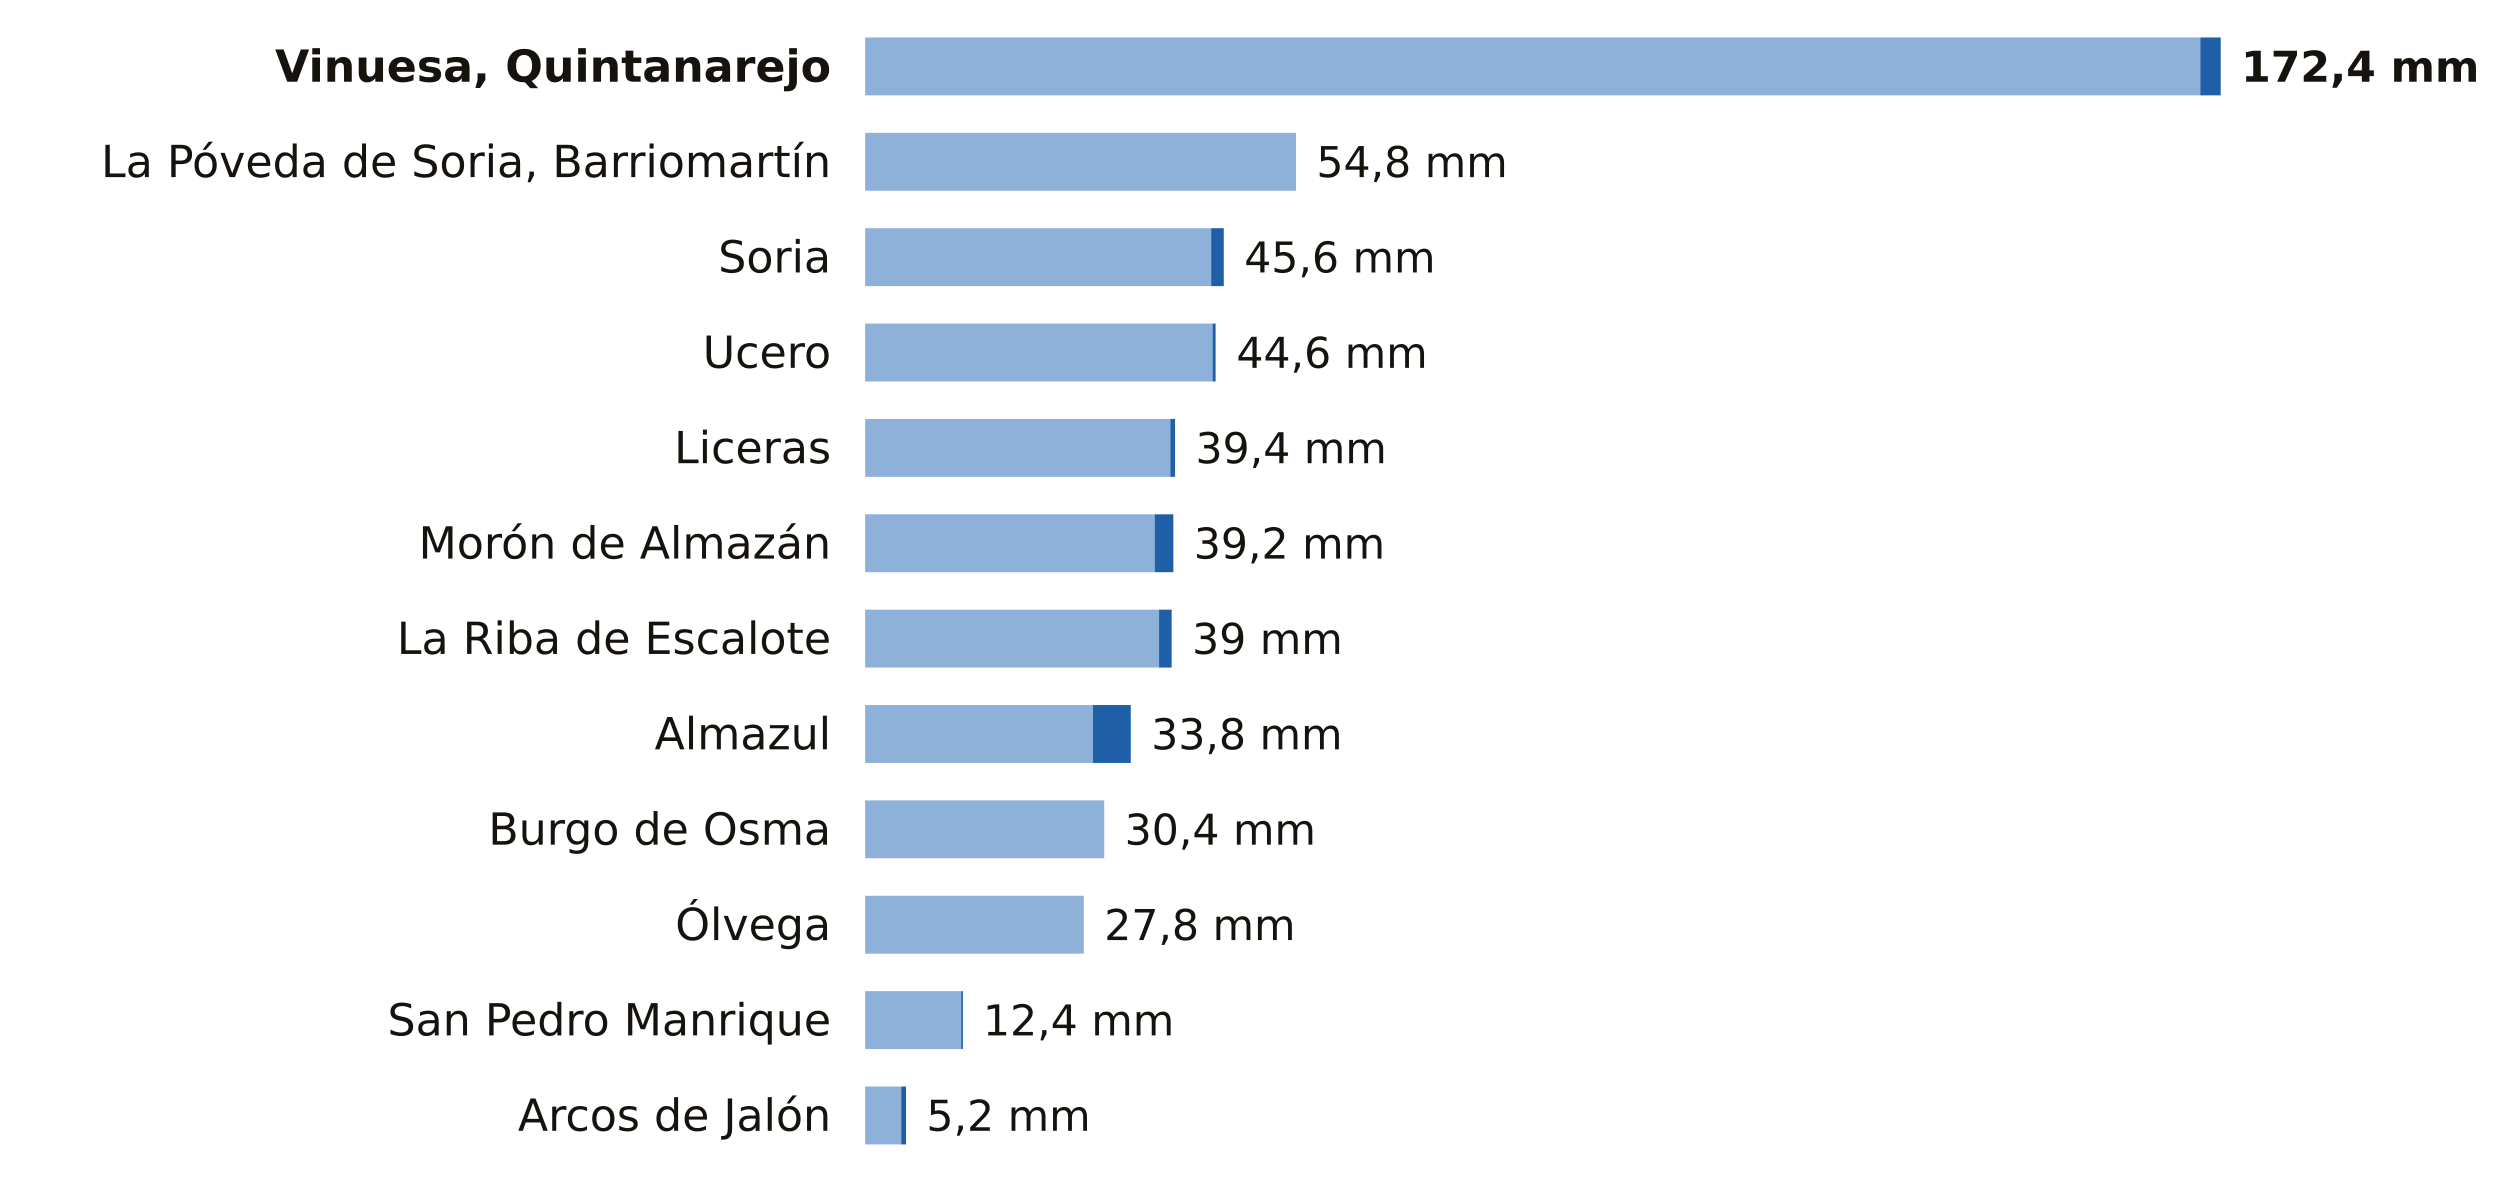
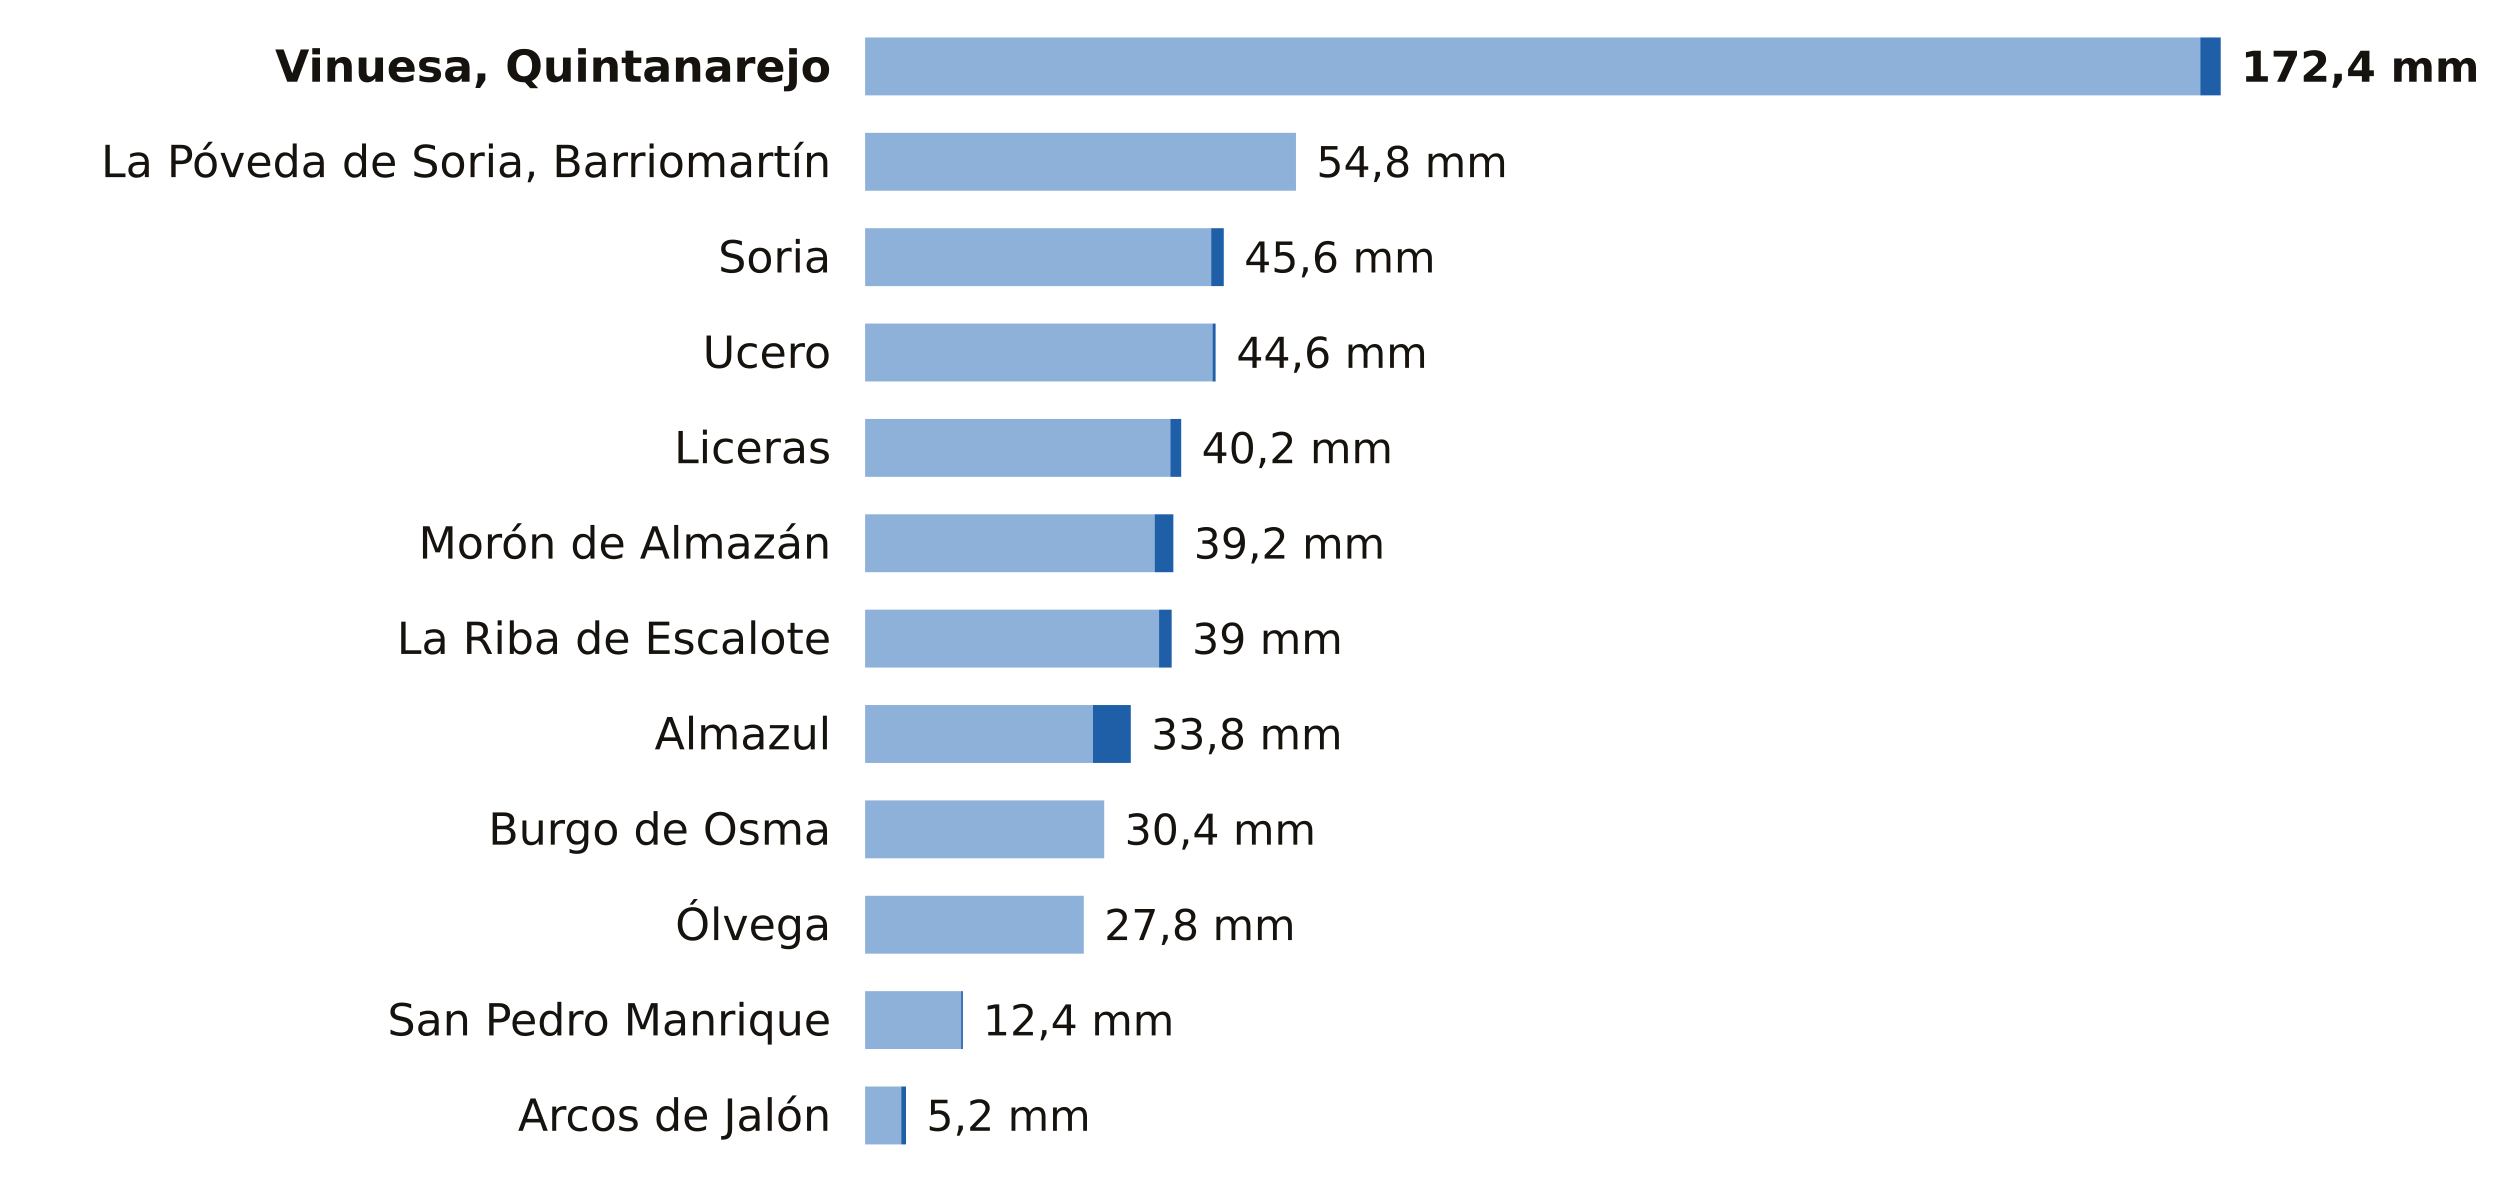
<svg xmlns="http://www.w3.org/2000/svg" viewBox="0 0 734 352" width="734" height="352" role="img" aria-label="La lluvia de los últimos 7 días en las estaciones de AEMET de Soria">
  <rect width="734" height="352" fill="#FFFFFF" />
  <text x="244.0" y="24.0" font-size="13" fill="#16130F" text-anchor="end" font-weight="600" font-family="Public Sans, DejaVu Sans, Arial, sans-serif">Vinuesa, Quintanarejo</text>
  <rect x="254" y="11" width="392.0" height="17" fill="#8EB1DA" />
  <rect x="646.0" y="11" width="6.0" height="17" fill="#1F5FA8" />
  <text x="658.0" y="24.0" font-size="12.5" fill="#16130F" text-anchor="start" font-weight="700" font-family="Public Sans, DejaVu Sans, Arial, sans-serif">172,4 mm</text>
  <text x="244.0" y="52.0" font-size="13" fill="#16130F" text-anchor="end" font-weight="400" font-family="Public Sans, DejaVu Sans, Arial, sans-serif">La Póveda de Soria, Barriomartín</text>
  <rect x="254" y="39" width="126.5" height="17" fill="#8EB1DA" />
  <text x="386.5" y="52.0" font-size="12.5" fill="#16130F" text-anchor="start" font-weight="500" font-family="Public Sans, DejaVu Sans, Arial, sans-serif">54,8 mm</text>
  <text x="244.0" y="80.0" font-size="13" fill="#16130F" text-anchor="end" font-weight="400" font-family="Public Sans, DejaVu Sans, Arial, sans-serif">Soria</text>
  <rect x="254" y="67" width="101.6" height="17" fill="#8EB1DA" />
  <rect x="355.6" y="67" width="3.7" height="17" fill="#1F5FA8" />
  <text x="365.3" y="80.0" font-size="12.5" fill="#16130F" text-anchor="start" font-weight="500" font-family="Public Sans, DejaVu Sans, Arial, sans-serif">45,6 mm</text>
  <text x="244.0" y="108.0" font-size="13" fill="#16130F" text-anchor="end" font-weight="400" font-family="Public Sans, DejaVu Sans, Arial, sans-serif">Ucero</text>
  <rect x="254" y="95" width="102.0" height="17" fill="#8EB1DA" />
  <rect x="356.0" y="95" width="0.9" height="17" fill="#1F5FA8" />
  <text x="363.0" y="108.0" font-size="12.5" fill="#16130F" text-anchor="start" font-weight="500" font-family="Public Sans, DejaVu Sans, Arial, sans-serif">44,6 mm</text>
  <text x="244.0" y="136.0" font-size="13" fill="#16130F" text-anchor="end" font-weight="400" font-family="Public Sans, DejaVu Sans, Arial, sans-serif">Liceras</text>
  <rect x="254" y="123" width="89.6" height="17" fill="#8EB1DA" />
-   <rect x="343.6" y="123" width="1.4" height="17" fill="#1F5FA8" />
-   <text x="351.0" y="136.0" font-size="12.5" fill="#16130F" text-anchor="start" font-weight="500" font-family="Public Sans, DejaVu Sans, Arial, sans-serif">39,4 mm</text>
+   <rect x="343.6" y="123" width="3.2" height="17" fill="#1F5FA8" />
+   <text x="352.8" y="136.0" font-size="12.5" fill="#16130F" text-anchor="start" font-weight="500" font-family="Public Sans, DejaVu Sans, Arial, sans-serif">40,2 mm</text>
  <text x="244.0" y="164.0" font-size="13" fill="#16130F" text-anchor="end" font-weight="400" font-family="Public Sans, DejaVu Sans, Arial, sans-serif">Morón de Almazán</text>
  <rect x="254" y="151" width="85.0" height="17" fill="#8EB1DA" />
  <rect x="339.0" y="151" width="5.5" height="17" fill="#1F5FA8" />
  <text x="350.5" y="164.0" font-size="12.5" fill="#16130F" text-anchor="start" font-weight="500" font-family="Public Sans, DejaVu Sans, Arial, sans-serif">39,2 mm</text>
  <text x="244.0" y="192.0" font-size="13" fill="#16130F" text-anchor="end" font-weight="400" font-family="Public Sans, DejaVu Sans, Arial, sans-serif">La Riba de Escalote</text>
  <rect x="254" y="179" width="86.3" height="17" fill="#8EB1DA" />
  <rect x="340.3" y="179" width="3.7" height="17" fill="#1F5FA8" />
  <text x="350.0" y="192.0" font-size="12.5" fill="#16130F" text-anchor="start" font-weight="500" font-family="Public Sans, DejaVu Sans, Arial, sans-serif">39 mm</text>
  <text x="244.0" y="220.0" font-size="13" fill="#16130F" text-anchor="end" font-weight="400" font-family="Public Sans, DejaVu Sans, Arial, sans-serif">Almazul</text>
  <rect x="254" y="207" width="66.9" height="17" fill="#8EB1DA" />
  <rect x="320.9" y="207" width="11.1" height="17" fill="#1F5FA8" />
  <text x="338.0" y="220.0" font-size="12.5" fill="#16130F" text-anchor="start" font-weight="500" font-family="Public Sans, DejaVu Sans, Arial, sans-serif">33,8 mm</text>
  <text x="244.0" y="248.0" font-size="13" fill="#16130F" text-anchor="end" font-weight="400" font-family="Public Sans, DejaVu Sans, Arial, sans-serif">Burgo de Osma</text>
  <rect x="254" y="235" width="70.2" height="17" fill="#8EB1DA" />
  <text x="330.2" y="248.0" font-size="12.5" fill="#16130F" text-anchor="start" font-weight="500" font-family="Public Sans, DejaVu Sans, Arial, sans-serif">30,4 mm</text>
  <text x="244.0" y="276.0" font-size="13" fill="#16130F" text-anchor="end" font-weight="400" font-family="Public Sans, DejaVu Sans, Arial, sans-serif">Ólvega</text>
  <rect x="254" y="263" width="64.2" height="17" fill="#8EB1DA" />
  <text x="324.2" y="276.0" font-size="12.5" fill="#16130F" text-anchor="start" font-weight="500" font-family="Public Sans, DejaVu Sans, Arial, sans-serif">27,8 mm</text>
  <text x="244.0" y="304.0" font-size="13" fill="#16130F" text-anchor="end" font-weight="400" font-family="Public Sans, DejaVu Sans, Arial, sans-serif">San Pedro Manrique</text>
  <rect x="254" y="291" width="28.2" height="17" fill="#8EB1DA" />
  <rect x="282.2" y="291" width="0.5" height="17" fill="#1F5FA8" />
  <text x="288.6" y="304.0" font-size="12.5" fill="#16130F" text-anchor="start" font-weight="500" font-family="Public Sans, DejaVu Sans, Arial, sans-serif">12,4 mm</text>
  <text x="244.0" y="332.0" font-size="13" fill="#16130F" text-anchor="end" font-weight="400" font-family="Public Sans, DejaVu Sans, Arial, sans-serif">Arcos de Jalón</text>
  <rect x="254" y="319" width="10.6" height="17" fill="#8EB1DA" />
  <rect x="264.6" y="319" width="1.4" height="17" fill="#1F5FA8" />
  <text x="272.0" y="332.0" font-size="12.5" fill="#16130F" text-anchor="start" font-weight="500" font-family="Public Sans, DejaVu Sans, Arial, sans-serif">5,2 mm</text>
</svg>
